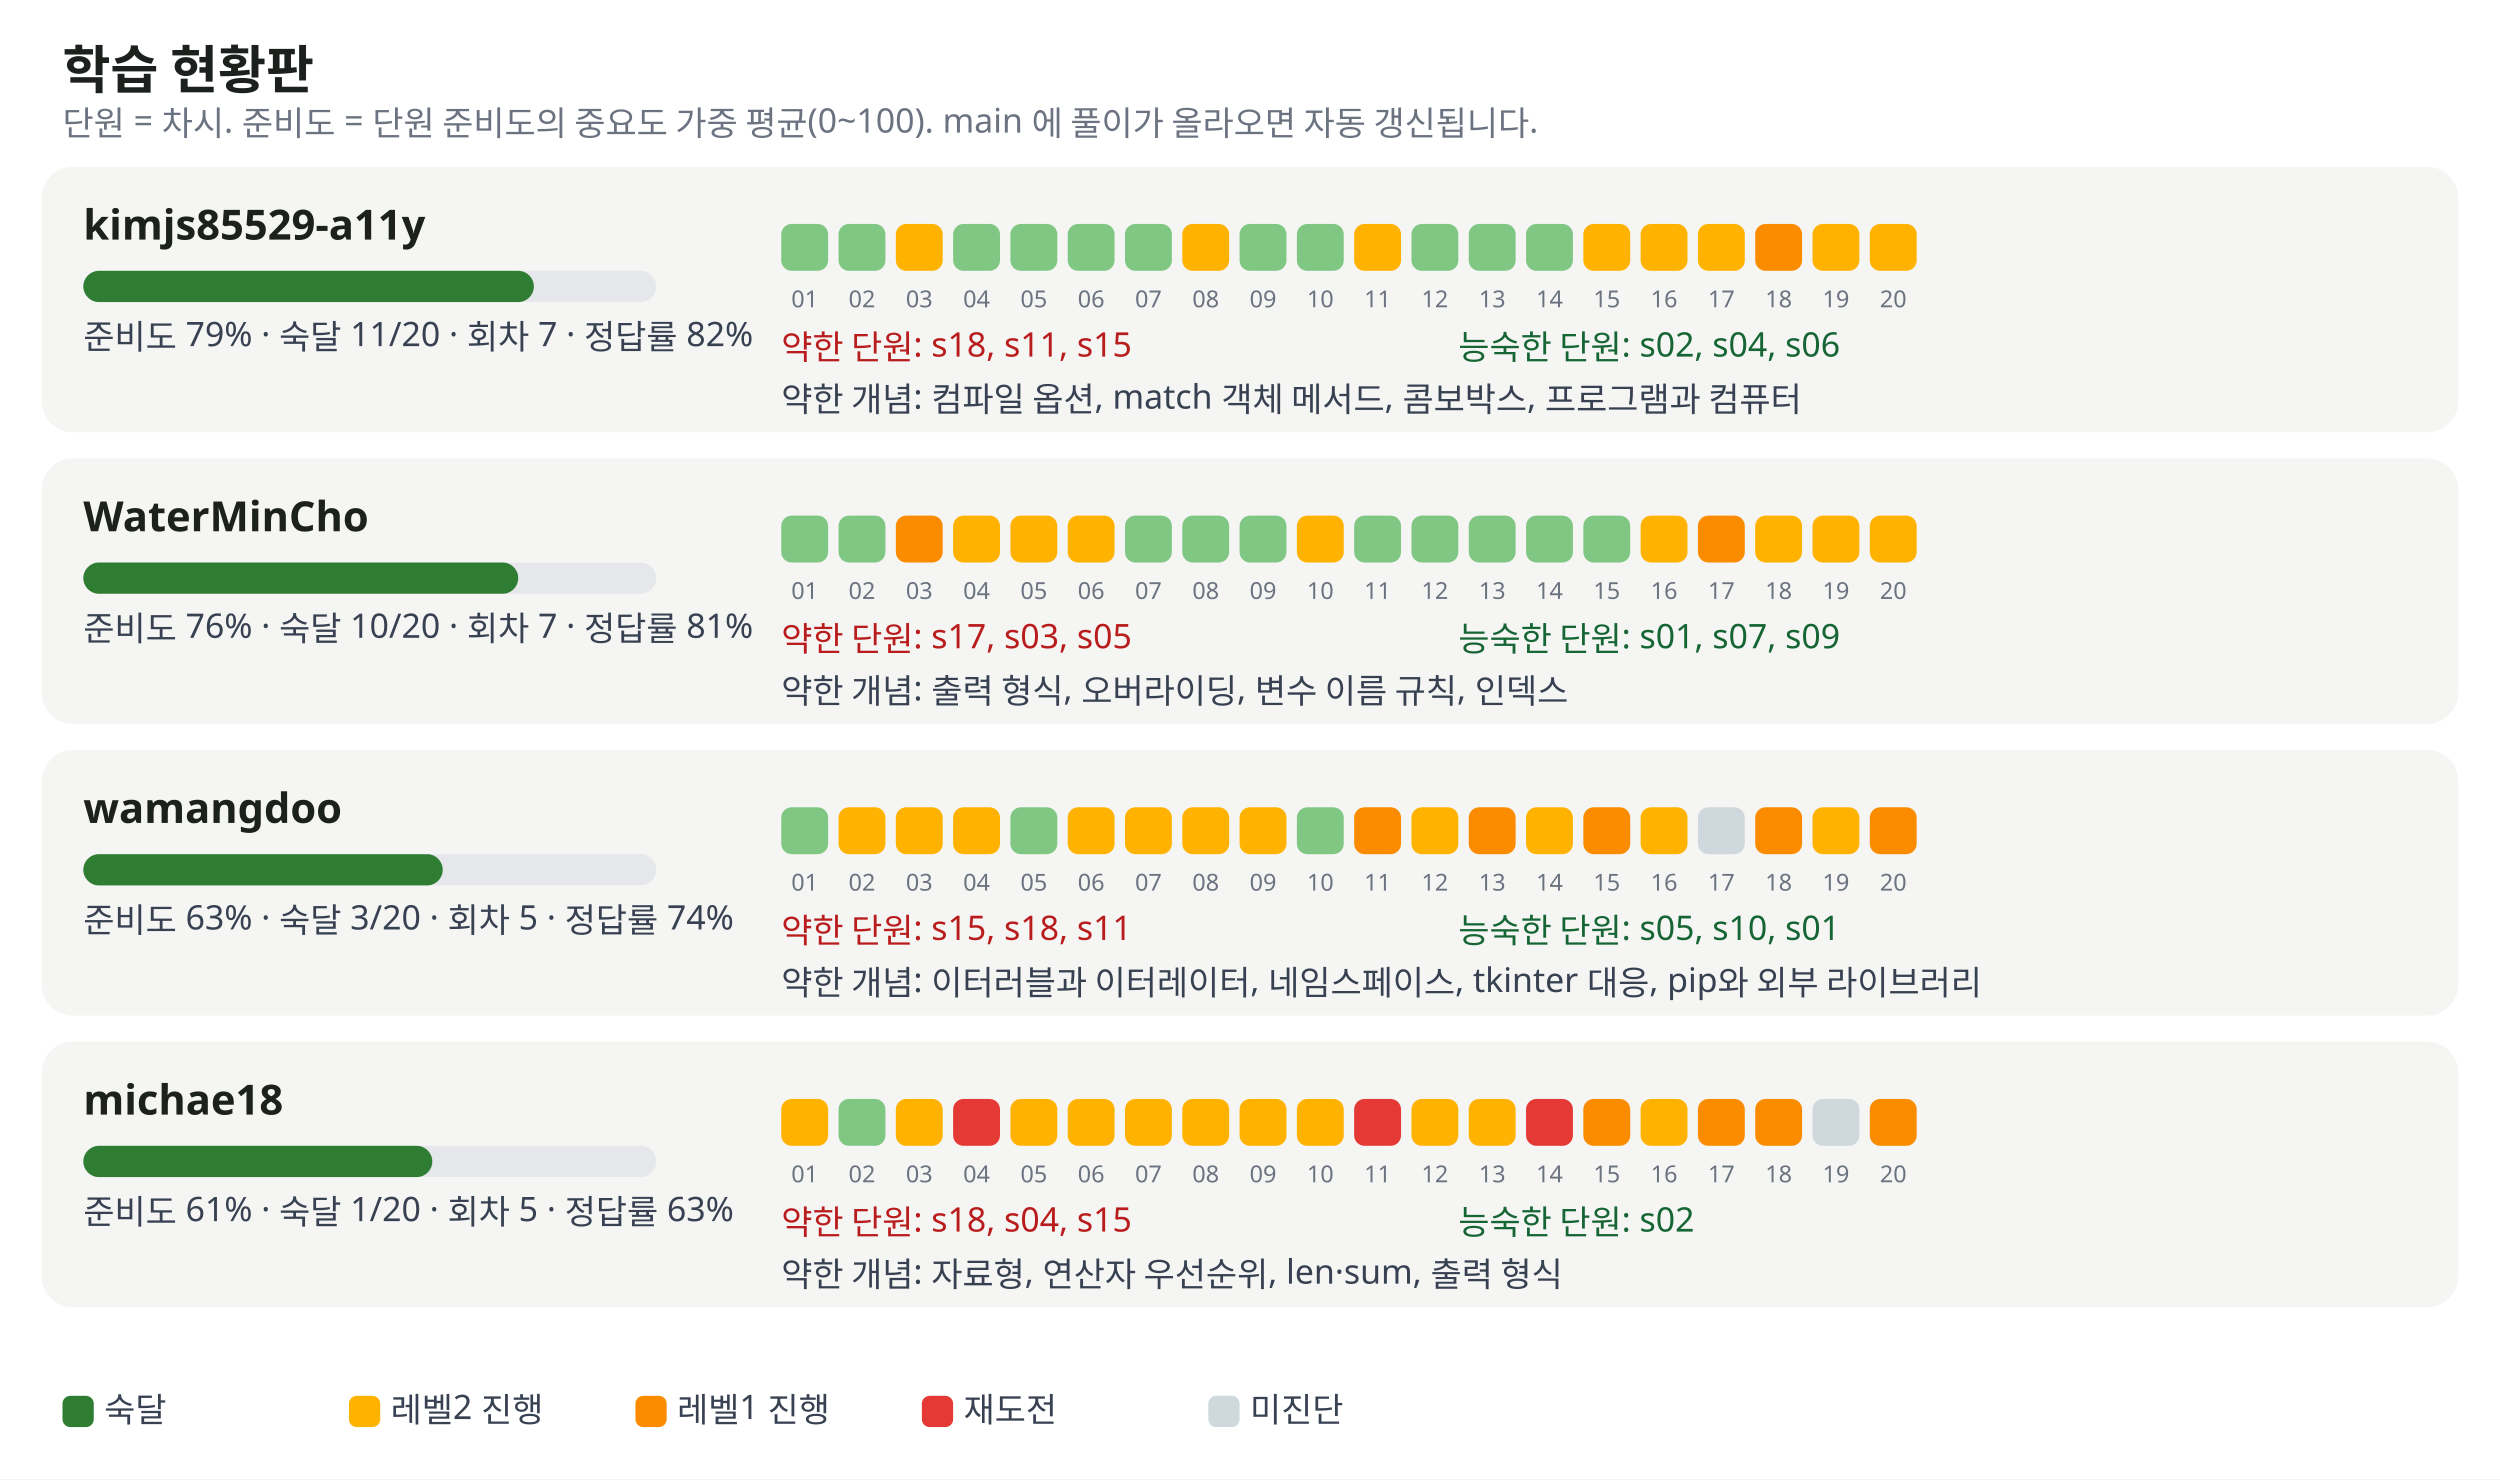
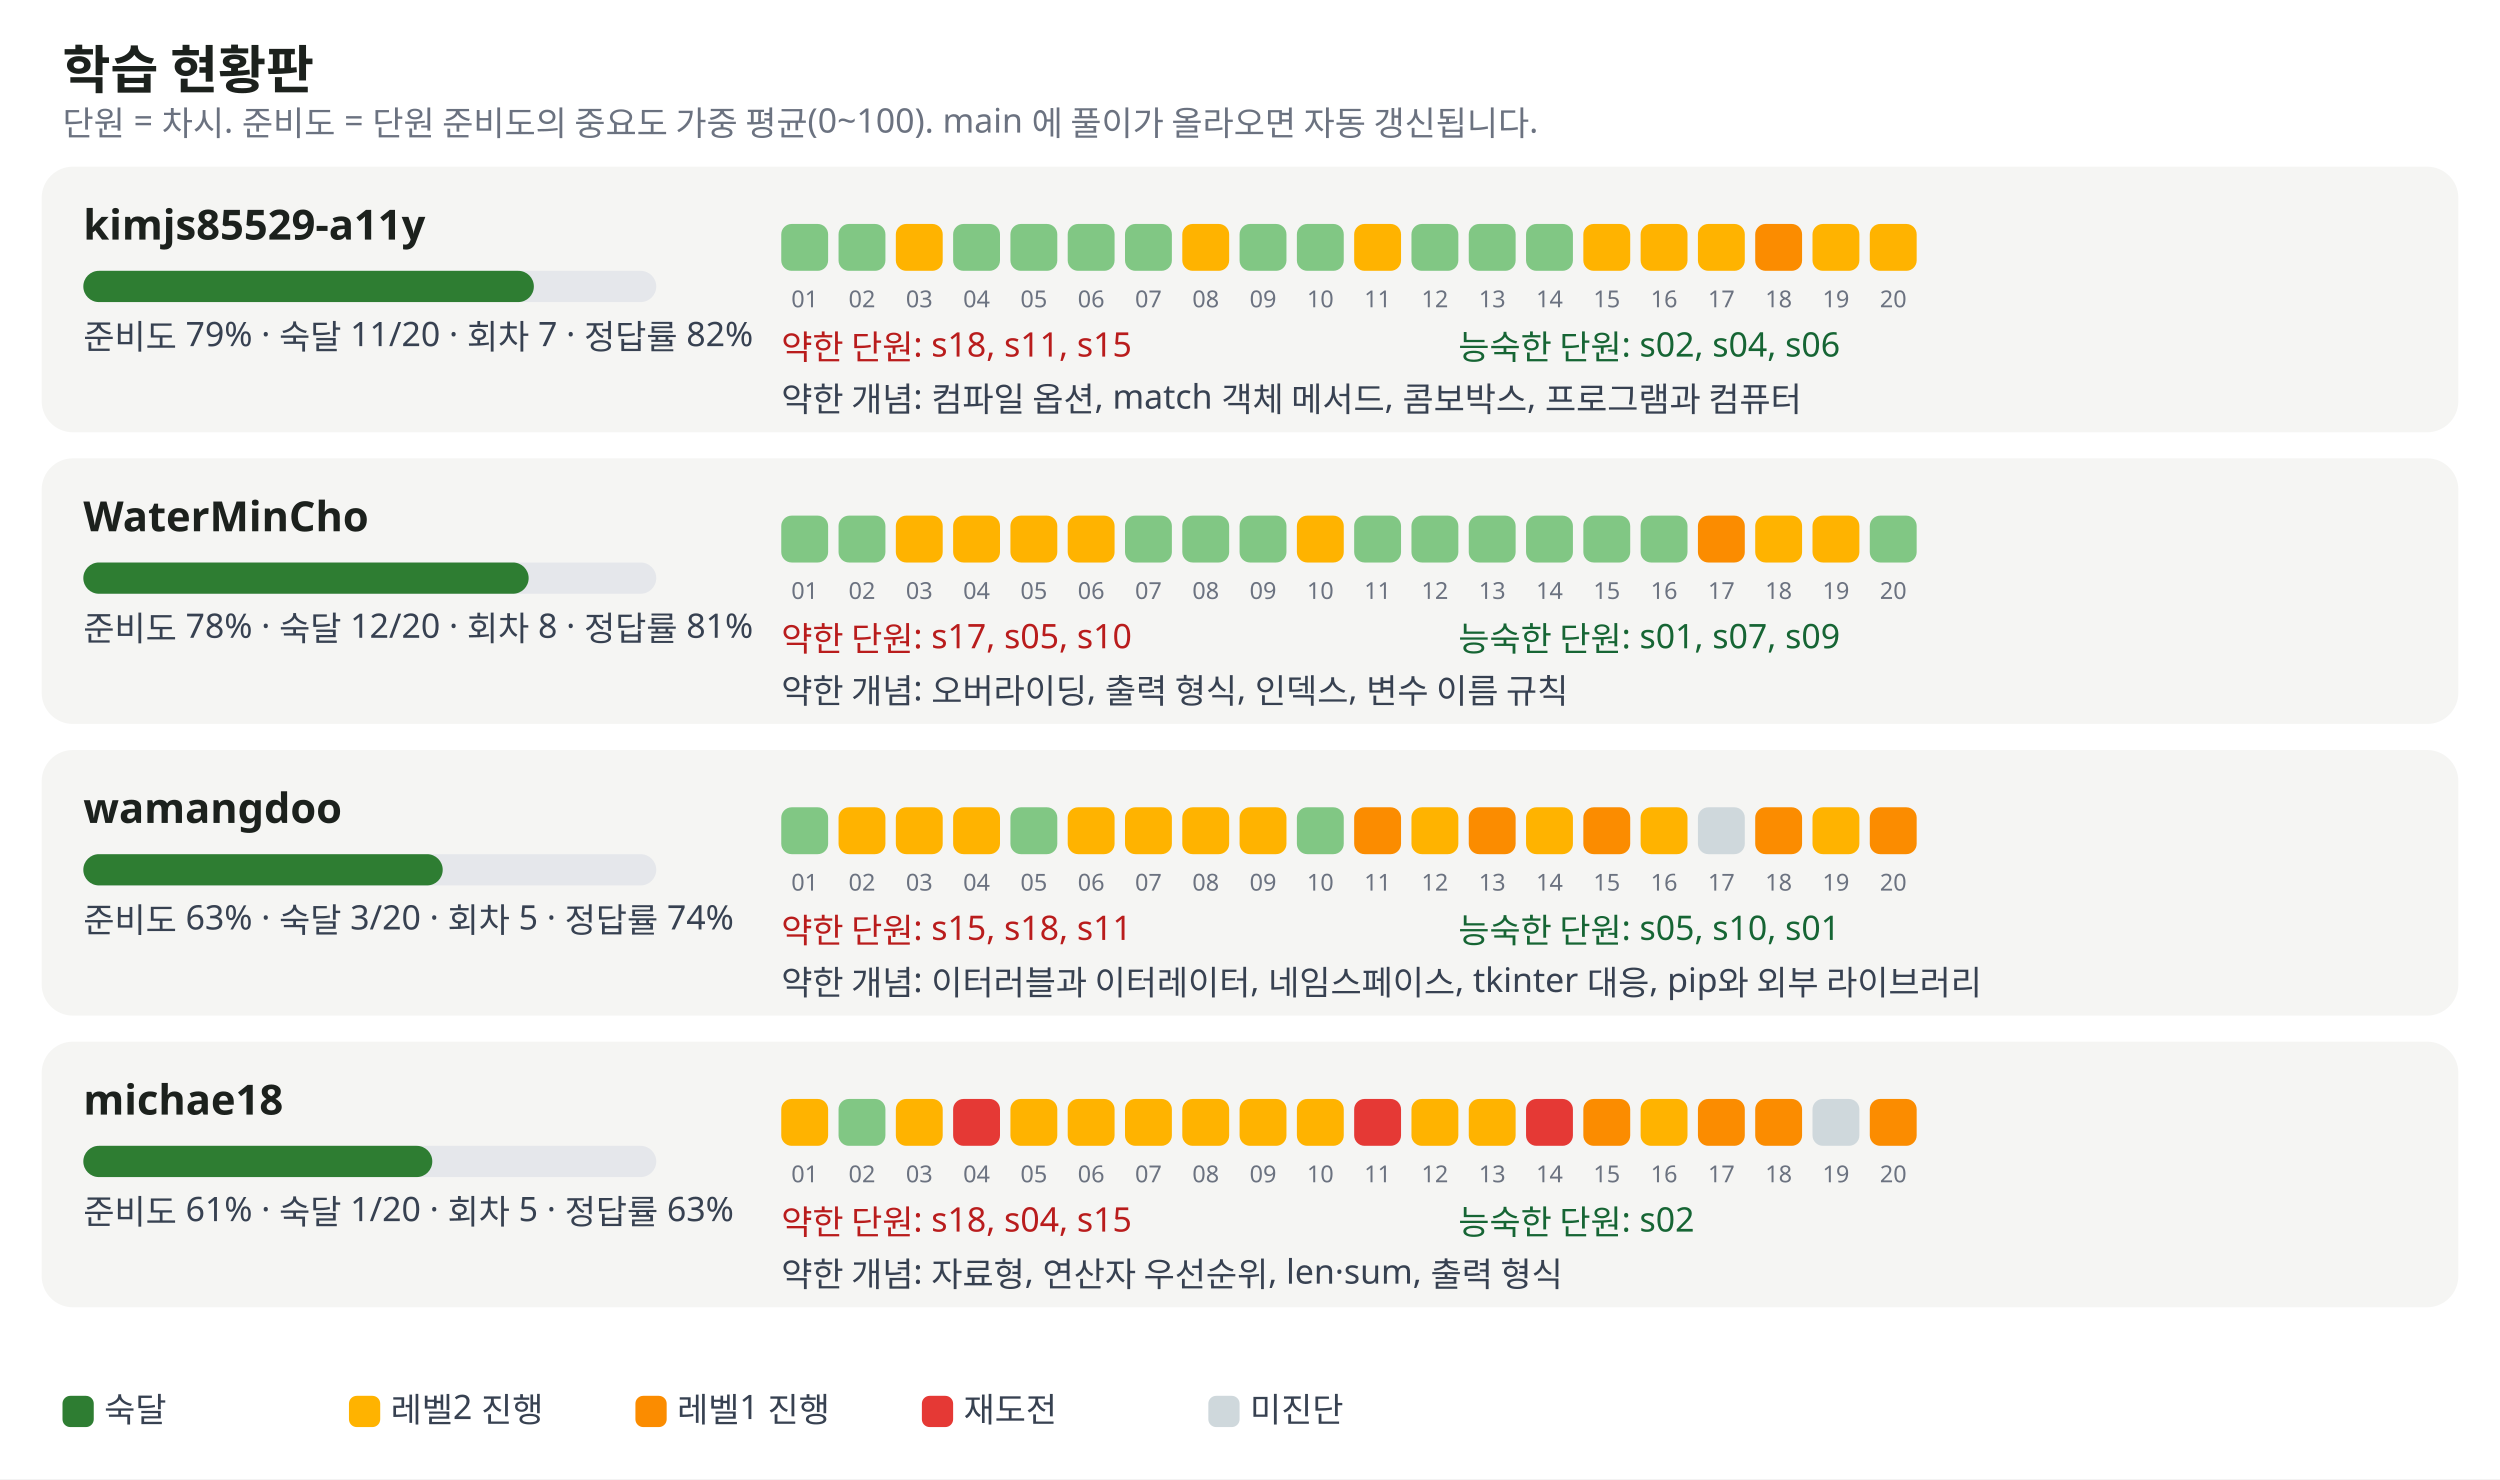
<svg xmlns="http://www.w3.org/2000/svg" width="960" height="568" viewBox="0 0 960 568" font-family="Pretendard, Apple SD Gothic Neo, Malgun Gothic, sans-serif" font-size="13">
  <rect width="100%" height="100%" fill="#ffffff" />
  <text x="24" y="34" font-size="20" font-weight="700" fill="#1c211d">학습 현황판</text>
  <text x="24" y="52" fill="#6b7280">단원 = 차시. 준비도 = 단원 준비도의 중요도 가중 평균(0~100). main 에 풀이가 올라오면 자동 갱신됩니다.</text>
  <rect x="16" y="64" width="928" height="102" rx="12" fill="#f5f5f3" />
  <text x="32" y="92" font-size="16" font-weight="700" fill="#1c211d">kimjs85529-a11y</text>
  <rect x="32" y="104" width="220" height="12" rx="6" fill="#e5e7eb" />
  <rect x="32" y="104" width="173" height="12" rx="6" fill="#2e7d32" />
  <text x="32" y="134" fill="#374151">준비도 79% · 숙달 11/20 · 회차 7 · 정답률 82%</text>
  <rect x="300" y="86" width="18" height="18" rx="4" fill="#81c784" />
  <text x="309" y="118" font-size="9" fill="#6b7280" text-anchor="middle">01</text>
  <rect x="322" y="86" width="18" height="18" rx="4" fill="#81c784" />
  <text x="331" y="118" font-size="9" fill="#6b7280" text-anchor="middle">02</text>
  <rect x="344" y="86" width="18" height="18" rx="4" fill="#ffb300" />
  <text x="353" y="118" font-size="9" fill="#6b7280" text-anchor="middle">03</text>
  <rect x="366" y="86" width="18" height="18" rx="4" fill="#81c784" />
  <text x="375" y="118" font-size="9" fill="#6b7280" text-anchor="middle">04</text>
  <rect x="388" y="86" width="18" height="18" rx="4" fill="#81c784" />
  <text x="397" y="118" font-size="9" fill="#6b7280" text-anchor="middle">05</text>
  <rect x="410" y="86" width="18" height="18" rx="4" fill="#81c784" />
  <text x="419" y="118" font-size="9" fill="#6b7280" text-anchor="middle">06</text>
  <rect x="432" y="86" width="18" height="18" rx="4" fill="#81c784" />
  <text x="441" y="118" font-size="9" fill="#6b7280" text-anchor="middle">07</text>
  <rect x="454" y="86" width="18" height="18" rx="4" fill="#ffb300" />
  <text x="463" y="118" font-size="9" fill="#6b7280" text-anchor="middle">08</text>
  <rect x="476" y="86" width="18" height="18" rx="4" fill="#81c784" />
  <text x="485" y="118" font-size="9" fill="#6b7280" text-anchor="middle">09</text>
  <rect x="498" y="86" width="18" height="18" rx="4" fill="#81c784" />
  <text x="507" y="118" font-size="9" fill="#6b7280" text-anchor="middle">10</text>
  <rect x="520" y="86" width="18" height="18" rx="4" fill="#ffb300" />
  <text x="529" y="118" font-size="9" fill="#6b7280" text-anchor="middle">11</text>
  <rect x="542" y="86" width="18" height="18" rx="4" fill="#81c784" />
  <text x="551" y="118" font-size="9" fill="#6b7280" text-anchor="middle">12</text>
  <rect x="564" y="86" width="18" height="18" rx="4" fill="#81c784" />
  <text x="573" y="118" font-size="9" fill="#6b7280" text-anchor="middle">13</text>
  <rect x="586" y="86" width="18" height="18" rx="4" fill="#81c784" />
  <text x="595" y="118" font-size="9" fill="#6b7280" text-anchor="middle">14</text>
  <rect x="608" y="86" width="18" height="18" rx="4" fill="#ffb300" />
  <text x="617" y="118" font-size="9" fill="#6b7280" text-anchor="middle">15</text>
  <rect x="630" y="86" width="18" height="18" rx="4" fill="#ffb300" />
  <text x="639" y="118" font-size="9" fill="#6b7280" text-anchor="middle">16</text>
  <rect x="652" y="86" width="18" height="18" rx="4" fill="#ffb300" />
  <text x="661" y="118" font-size="9" fill="#6b7280" text-anchor="middle">17</text>
  <rect x="674" y="86" width="18" height="18" rx="4" fill="#fb8c00" />
  <text x="683" y="118" font-size="9" fill="#6b7280" text-anchor="middle">18</text>
  <rect x="696" y="86" width="18" height="18" rx="4" fill="#ffb300" />
  <text x="705" y="118" font-size="9" fill="#6b7280" text-anchor="middle">19</text>
  <rect x="718" y="86" width="18" height="18" rx="4" fill="#ffb300" />
  <text x="727" y="118" font-size="9" fill="#6b7280" text-anchor="middle">20</text>
  <text x="300" y="138" fill="#b91c1c">약한 단원: s18, s11, s15</text>
  <text x="560" y="138" fill="#166534">능숙한 단원: s02, s04, s06</text>
  <text x="300" y="158" fill="#374151">약한 개념: 컴파일 옵션, match 객체 메서드, 콤보박스, 프로그램과 컴퓨터</text>
  <rect x="16" y="176" width="928" height="102" rx="12" fill="#f5f5f3" />
  <text x="32" y="204" font-size="16" font-weight="700" fill="#1c211d">WaterMinCho</text>
  <rect x="32" y="216" width="220" height="12" rx="6" fill="#e5e7eb" />
-   <rect x="32" y="216" width="167" height="12" rx="6" fill="#2e7d32" />
-   <text x="32" y="246" fill="#374151">준비도 76% · 숙달 10/20 · 회차 7 · 정답률 81%</text>
+   <rect x="32" y="216" width="171" height="12" rx="6" fill="#2e7d32" />
+   <text x="32" y="246" fill="#374151">준비도 78% · 숙달 12/20 · 회차 8 · 정답률 81%</text>
  <rect x="300" y="198" width="18" height="18" rx="4" fill="#81c784" />
  <text x="309" y="230" font-size="9" fill="#6b7280" text-anchor="middle">01</text>
  <rect x="322" y="198" width="18" height="18" rx="4" fill="#81c784" />
  <text x="331" y="230" font-size="9" fill="#6b7280" text-anchor="middle">02</text>
-   <rect x="344" y="198" width="18" height="18" rx="4" fill="#fb8c00" />
+   <rect x="344" y="198" width="18" height="18" rx="4" fill="#ffb300" />
  <text x="353" y="230" font-size="9" fill="#6b7280" text-anchor="middle">03</text>
  <rect x="366" y="198" width="18" height="18" rx="4" fill="#ffb300" />
  <text x="375" y="230" font-size="9" fill="#6b7280" text-anchor="middle">04</text>
  <rect x="388" y="198" width="18" height="18" rx="4" fill="#ffb300" />
  <text x="397" y="230" font-size="9" fill="#6b7280" text-anchor="middle">05</text>
  <rect x="410" y="198" width="18" height="18" rx="4" fill="#ffb300" />
  <text x="419" y="230" font-size="9" fill="#6b7280" text-anchor="middle">06</text>
  <rect x="432" y="198" width="18" height="18" rx="4" fill="#81c784" />
  <text x="441" y="230" font-size="9" fill="#6b7280" text-anchor="middle">07</text>
  <rect x="454" y="198" width="18" height="18" rx="4" fill="#81c784" />
  <text x="463" y="230" font-size="9" fill="#6b7280" text-anchor="middle">08</text>
  <rect x="476" y="198" width="18" height="18" rx="4" fill="#81c784" />
  <text x="485" y="230" font-size="9" fill="#6b7280" text-anchor="middle">09</text>
  <rect x="498" y="198" width="18" height="18" rx="4" fill="#ffb300" />
  <text x="507" y="230" font-size="9" fill="#6b7280" text-anchor="middle">10</text>
  <rect x="520" y="198" width="18" height="18" rx="4" fill="#81c784" />
  <text x="529" y="230" font-size="9" fill="#6b7280" text-anchor="middle">11</text>
  <rect x="542" y="198" width="18" height="18" rx="4" fill="#81c784" />
  <text x="551" y="230" font-size="9" fill="#6b7280" text-anchor="middle">12</text>
  <rect x="564" y="198" width="18" height="18" rx="4" fill="#81c784" />
  <text x="573" y="230" font-size="9" fill="#6b7280" text-anchor="middle">13</text>
  <rect x="586" y="198" width="18" height="18" rx="4" fill="#81c784" />
  <text x="595" y="230" font-size="9" fill="#6b7280" text-anchor="middle">14</text>
  <rect x="608" y="198" width="18" height="18" rx="4" fill="#81c784" />
  <text x="617" y="230" font-size="9" fill="#6b7280" text-anchor="middle">15</text>
-   <rect x="630" y="198" width="18" height="18" rx="4" fill="#ffb300" />
+   <rect x="630" y="198" width="18" height="18" rx="4" fill="#81c784" />
  <text x="639" y="230" font-size="9" fill="#6b7280" text-anchor="middle">16</text>
  <rect x="652" y="198" width="18" height="18" rx="4" fill="#fb8c00" />
  <text x="661" y="230" font-size="9" fill="#6b7280" text-anchor="middle">17</text>
  <rect x="674" y="198" width="18" height="18" rx="4" fill="#ffb300" />
  <text x="683" y="230" font-size="9" fill="#6b7280" text-anchor="middle">18</text>
  <rect x="696" y="198" width="18" height="18" rx="4" fill="#ffb300" />
  <text x="705" y="230" font-size="9" fill="#6b7280" text-anchor="middle">19</text>
-   <rect x="718" y="198" width="18" height="18" rx="4" fill="#ffb300" />
+   <rect x="718" y="198" width="18" height="18" rx="4" fill="#81c784" />
  <text x="727" y="230" font-size="9" fill="#6b7280" text-anchor="middle">20</text>
-   <text x="300" y="250" fill="#b91c1c">약한 단원: s17, s03, s05</text>
+   <text x="300" y="250" fill="#b91c1c">약한 단원: s17, s05, s10</text>
  <text x="560" y="250" fill="#166534">능숙한 단원: s01, s07, s09</text>
-   <text x="300" y="270" fill="#374151">약한 개념: 출력 형식, 오버라이딩, 변수 이름 규칙, 인덱스</text>
+   <text x="300" y="270" fill="#374151">약한 개념: 오버라이딩, 출력 형식, 인덱스, 변수 이름 규칙</text>
  <rect x="16" y="288" width="928" height="102" rx="12" fill="#f5f5f3" />
  <text x="32" y="316" font-size="16" font-weight="700" fill="#1c211d">wamangdoo</text>
  <rect x="32" y="328" width="220" height="12" rx="6" fill="#e5e7eb" />
  <rect x="32" y="328" width="138" height="12" rx="6" fill="#2e7d32" />
  <text x="32" y="358" fill="#374151">준비도 63% · 숙달 3/20 · 회차 5 · 정답률 74%</text>
  <rect x="300" y="310" width="18" height="18" rx="4" fill="#81c784" />
  <text x="309" y="342" font-size="9" fill="#6b7280" text-anchor="middle">01</text>
  <rect x="322" y="310" width="18" height="18" rx="4" fill="#ffb300" />
  <text x="331" y="342" font-size="9" fill="#6b7280" text-anchor="middle">02</text>
  <rect x="344" y="310" width="18" height="18" rx="4" fill="#ffb300" />
  <text x="353" y="342" font-size="9" fill="#6b7280" text-anchor="middle">03</text>
  <rect x="366" y="310" width="18" height="18" rx="4" fill="#ffb300" />
  <text x="375" y="342" font-size="9" fill="#6b7280" text-anchor="middle">04</text>
  <rect x="388" y="310" width="18" height="18" rx="4" fill="#81c784" />
  <text x="397" y="342" font-size="9" fill="#6b7280" text-anchor="middle">05</text>
  <rect x="410" y="310" width="18" height="18" rx="4" fill="#ffb300" />
  <text x="419" y="342" font-size="9" fill="#6b7280" text-anchor="middle">06</text>
  <rect x="432" y="310" width="18" height="18" rx="4" fill="#ffb300" />
  <text x="441" y="342" font-size="9" fill="#6b7280" text-anchor="middle">07</text>
  <rect x="454" y="310" width="18" height="18" rx="4" fill="#ffb300" />
  <text x="463" y="342" font-size="9" fill="#6b7280" text-anchor="middle">08</text>
  <rect x="476" y="310" width="18" height="18" rx="4" fill="#ffb300" />
  <text x="485" y="342" font-size="9" fill="#6b7280" text-anchor="middle">09</text>
  <rect x="498" y="310" width="18" height="18" rx="4" fill="#81c784" />
  <text x="507" y="342" font-size="9" fill="#6b7280" text-anchor="middle">10</text>
  <rect x="520" y="310" width="18" height="18" rx="4" fill="#fb8c00" />
  <text x="529" y="342" font-size="9" fill="#6b7280" text-anchor="middle">11</text>
  <rect x="542" y="310" width="18" height="18" rx="4" fill="#ffb300" />
  <text x="551" y="342" font-size="9" fill="#6b7280" text-anchor="middle">12</text>
  <rect x="564" y="310" width="18" height="18" rx="4" fill="#fb8c00" />
  <text x="573" y="342" font-size="9" fill="#6b7280" text-anchor="middle">13</text>
  <rect x="586" y="310" width="18" height="18" rx="4" fill="#ffb300" />
  <text x="595" y="342" font-size="9" fill="#6b7280" text-anchor="middle">14</text>
  <rect x="608" y="310" width="18" height="18" rx="4" fill="#fb8c00" />
  <text x="617" y="342" font-size="9" fill="#6b7280" text-anchor="middle">15</text>
  <rect x="630" y="310" width="18" height="18" rx="4" fill="#ffb300" />
  <text x="639" y="342" font-size="9" fill="#6b7280" text-anchor="middle">16</text>
  <rect x="652" y="310" width="18" height="18" rx="4" fill="#cfd8dc" />
  <text x="661" y="342" font-size="9" fill="#6b7280" text-anchor="middle">17</text>
  <rect x="674" y="310" width="18" height="18" rx="4" fill="#fb8c00" />
  <text x="683" y="342" font-size="9" fill="#6b7280" text-anchor="middle">18</text>
  <rect x="696" y="310" width="18" height="18" rx="4" fill="#ffb300" />
  <text x="705" y="342" font-size="9" fill="#6b7280" text-anchor="middle">19</text>
  <rect x="718" y="310" width="18" height="18" rx="4" fill="#fb8c00" />
  <text x="727" y="342" font-size="9" fill="#6b7280" text-anchor="middle">20</text>
  <text x="300" y="362" fill="#b91c1c">약한 단원: s15, s18, s11</text>
  <text x="560" y="362" fill="#166534">능숙한 단원: s05, s10, s01</text>
  <text x="300" y="382" fill="#374151">약한 개념: 이터러블과 이터레이터, 네임스페이스, tkinter 대응, pip와 외부 라이브러리</text>
  <rect x="16" y="400" width="928" height="102" rx="12" fill="#f5f5f3" />
  <text x="32" y="428" font-size="16" font-weight="700" fill="#1c211d">michae18</text>
  <rect x="32" y="440" width="220" height="12" rx="6" fill="#e5e7eb" />
  <rect x="32" y="440" width="134" height="12" rx="6" fill="#2e7d32" />
  <text x="32" y="470" fill="#374151">준비도 61% · 숙달 1/20 · 회차 5 · 정답률 63%</text>
  <rect x="300" y="422" width="18" height="18" rx="4" fill="#ffb300" />
  <text x="309" y="454" font-size="9" fill="#6b7280" text-anchor="middle">01</text>
  <rect x="322" y="422" width="18" height="18" rx="4" fill="#81c784" />
  <text x="331" y="454" font-size="9" fill="#6b7280" text-anchor="middle">02</text>
  <rect x="344" y="422" width="18" height="18" rx="4" fill="#ffb300" />
  <text x="353" y="454" font-size="9" fill="#6b7280" text-anchor="middle">03</text>
  <rect x="366" y="422" width="18" height="18" rx="4" fill="#e53935" />
  <text x="375" y="454" font-size="9" fill="#6b7280" text-anchor="middle">04</text>
  <rect x="388" y="422" width="18" height="18" rx="4" fill="#ffb300" />
  <text x="397" y="454" font-size="9" fill="#6b7280" text-anchor="middle">05</text>
  <rect x="410" y="422" width="18" height="18" rx="4" fill="#ffb300" />
  <text x="419" y="454" font-size="9" fill="#6b7280" text-anchor="middle">06</text>
  <rect x="432" y="422" width="18" height="18" rx="4" fill="#ffb300" />
  <text x="441" y="454" font-size="9" fill="#6b7280" text-anchor="middle">07</text>
  <rect x="454" y="422" width="18" height="18" rx="4" fill="#ffb300" />
  <text x="463" y="454" font-size="9" fill="#6b7280" text-anchor="middle">08</text>
  <rect x="476" y="422" width="18" height="18" rx="4" fill="#ffb300" />
  <text x="485" y="454" font-size="9" fill="#6b7280" text-anchor="middle">09</text>
  <rect x="498" y="422" width="18" height="18" rx="4" fill="#ffb300" />
  <text x="507" y="454" font-size="9" fill="#6b7280" text-anchor="middle">10</text>
  <rect x="520" y="422" width="18" height="18" rx="4" fill="#e53935" />
  <text x="529" y="454" font-size="9" fill="#6b7280" text-anchor="middle">11</text>
  <rect x="542" y="422" width="18" height="18" rx="4" fill="#ffb300" />
  <text x="551" y="454" font-size="9" fill="#6b7280" text-anchor="middle">12</text>
  <rect x="564" y="422" width="18" height="18" rx="4" fill="#ffb300" />
  <text x="573" y="454" font-size="9" fill="#6b7280" text-anchor="middle">13</text>
  <rect x="586" y="422" width="18" height="18" rx="4" fill="#e53935" />
  <text x="595" y="454" font-size="9" fill="#6b7280" text-anchor="middle">14</text>
  <rect x="608" y="422" width="18" height="18" rx="4" fill="#fb8c00" />
  <text x="617" y="454" font-size="9" fill="#6b7280" text-anchor="middle">15</text>
  <rect x="630" y="422" width="18" height="18" rx="4" fill="#ffb300" />
  <text x="639" y="454" font-size="9" fill="#6b7280" text-anchor="middle">16</text>
  <rect x="652" y="422" width="18" height="18" rx="4" fill="#fb8c00" />
  <text x="661" y="454" font-size="9" fill="#6b7280" text-anchor="middle">17</text>
  <rect x="674" y="422" width="18" height="18" rx="4" fill="#fb8c00" />
  <text x="683" y="454" font-size="9" fill="#6b7280" text-anchor="middle">18</text>
  <rect x="696" y="422" width="18" height="18" rx="4" fill="#cfd8dc" />
  <text x="705" y="454" font-size="9" fill="#6b7280" text-anchor="middle">19</text>
  <rect x="718" y="422" width="18" height="18" rx="4" fill="#fb8c00" />
  <text x="727" y="454" font-size="9" fill="#6b7280" text-anchor="middle">20</text>
  <text x="300" y="474" fill="#b91c1c">약한 단원: s18, s04, s15</text>
  <text x="560" y="474" fill="#166534">능숙한 단원: s02</text>
  <text x="300" y="494" fill="#374151">약한 개념: 자료형, 연산자 우선순위, len·sum, 출력 형식</text>
  <rect x="24" y="536" width="12" height="12" rx="3" fill="#2e7d32" />
  <text x="40" y="546" fill="#374151">숙달</text>
  <rect x="134" y="536" width="12" height="12" rx="3" fill="#ffb300" />
  <text x="150" y="546" fill="#374151">레벨2 진행</text>
  <rect x="244" y="536" width="12" height="12" rx="3" fill="#fb8c00" />
  <text x="260" y="546" fill="#374151">레벨1 진행</text>
  <rect x="354" y="536" width="12" height="12" rx="3" fill="#e53935" />
  <text x="370" y="546" fill="#374151">재도전</text>
  <rect x="464" y="536" width="12" height="12" rx="3" fill="#cfd8dc" />
  <text x="480" y="546" fill="#374151">미진단</text>
</svg>
